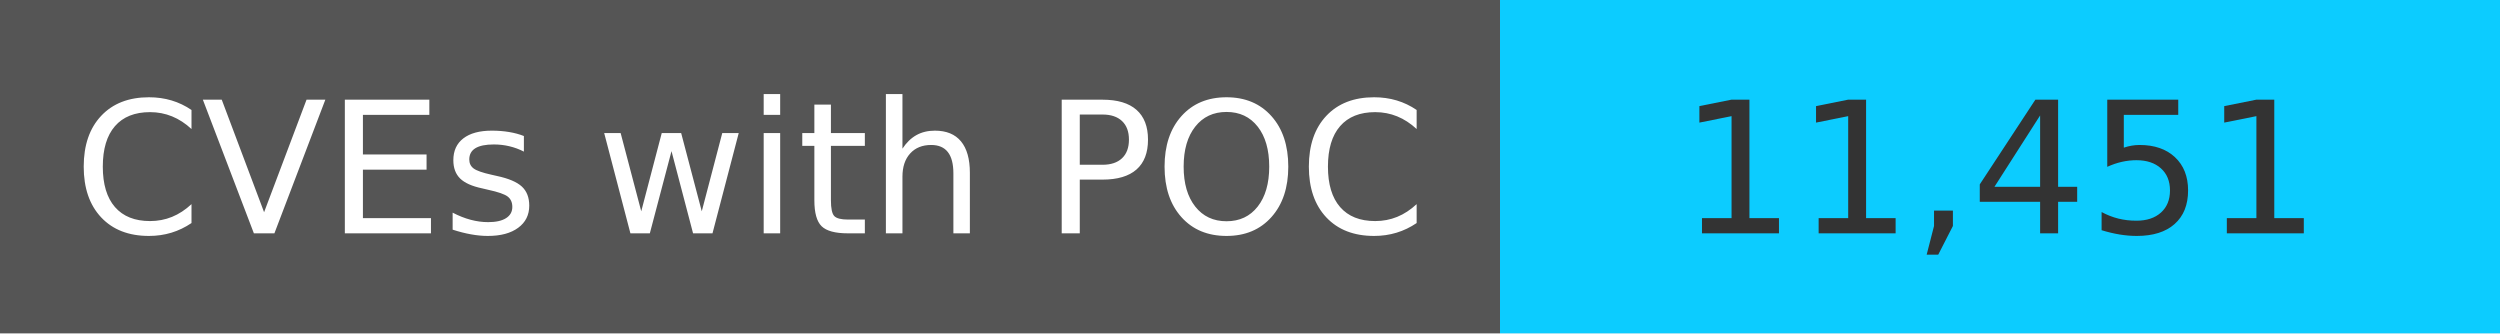
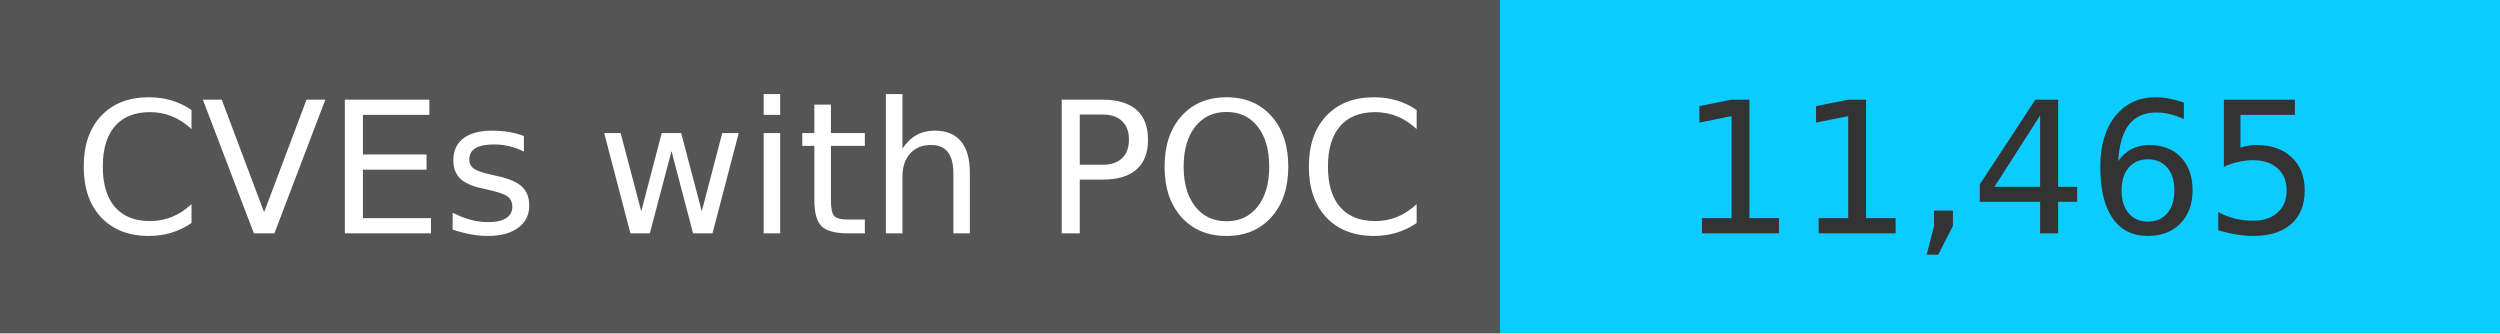
<svg xmlns="http://www.w3.org/2000/svg" width="150" height="20" role="img">
  <linearGradient id="s" x2="0" y2="100%">
    <stop offset="0" stop-color="#bbb" stop-opacity=".1" />
    <stop offset="1" stop-opacity=".1" />
  </linearGradient>
  <g>
    <rect width="90" height="20" fill="#555" />
    <rect x="90" width="267" height="20" fill="#0cccff" />
  </g>
  <g fill="#fff" text-anchor="middle" font-family="Verdana,Geneva,DejaVu Sans,sans-serif" text-rendering="geometricPrecision" font-size="110">
    <text x="450" y="140" transform="scale(.1)" fill="#fff">
            CVEs with POC
        </text>
    <text x="1200" y="140" transform="scale(.1)" fill="#333">
-             11,451
+             11,465
        </text>
  </g>
</svg>
